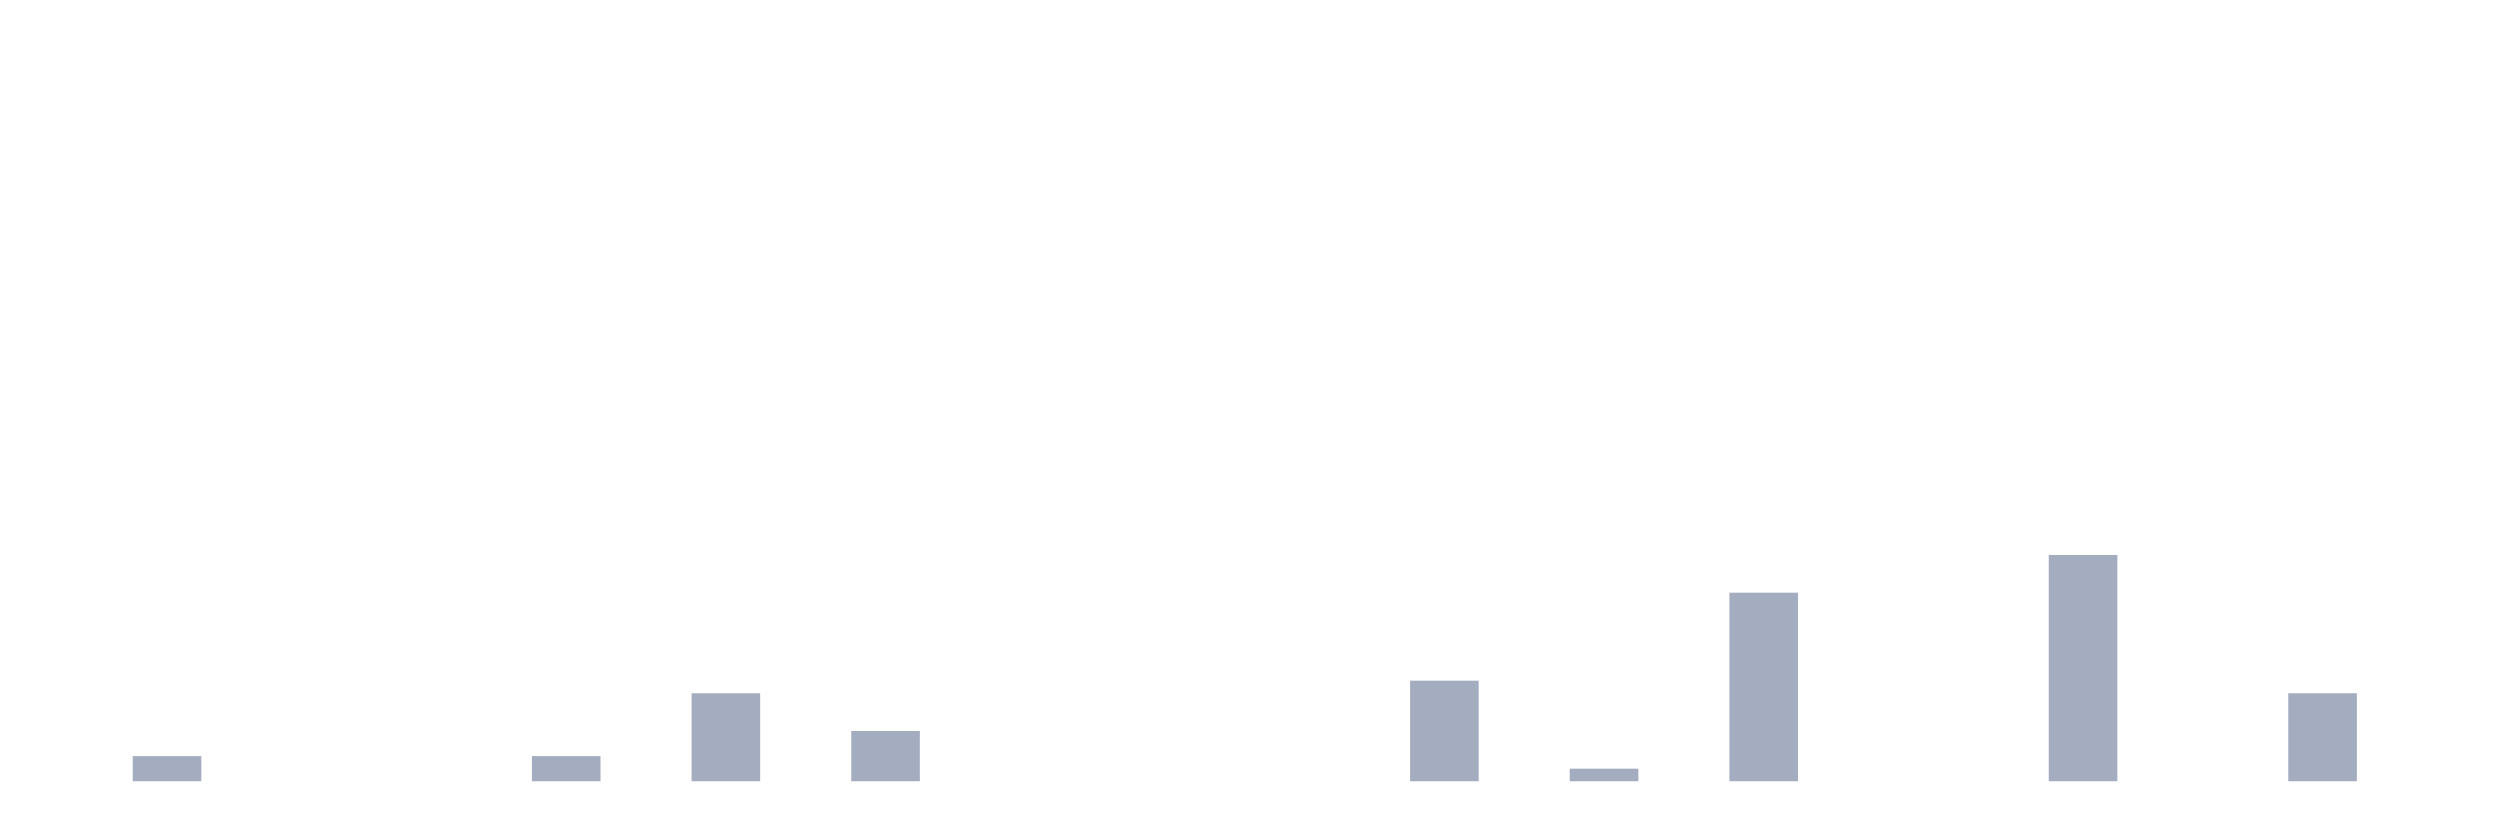
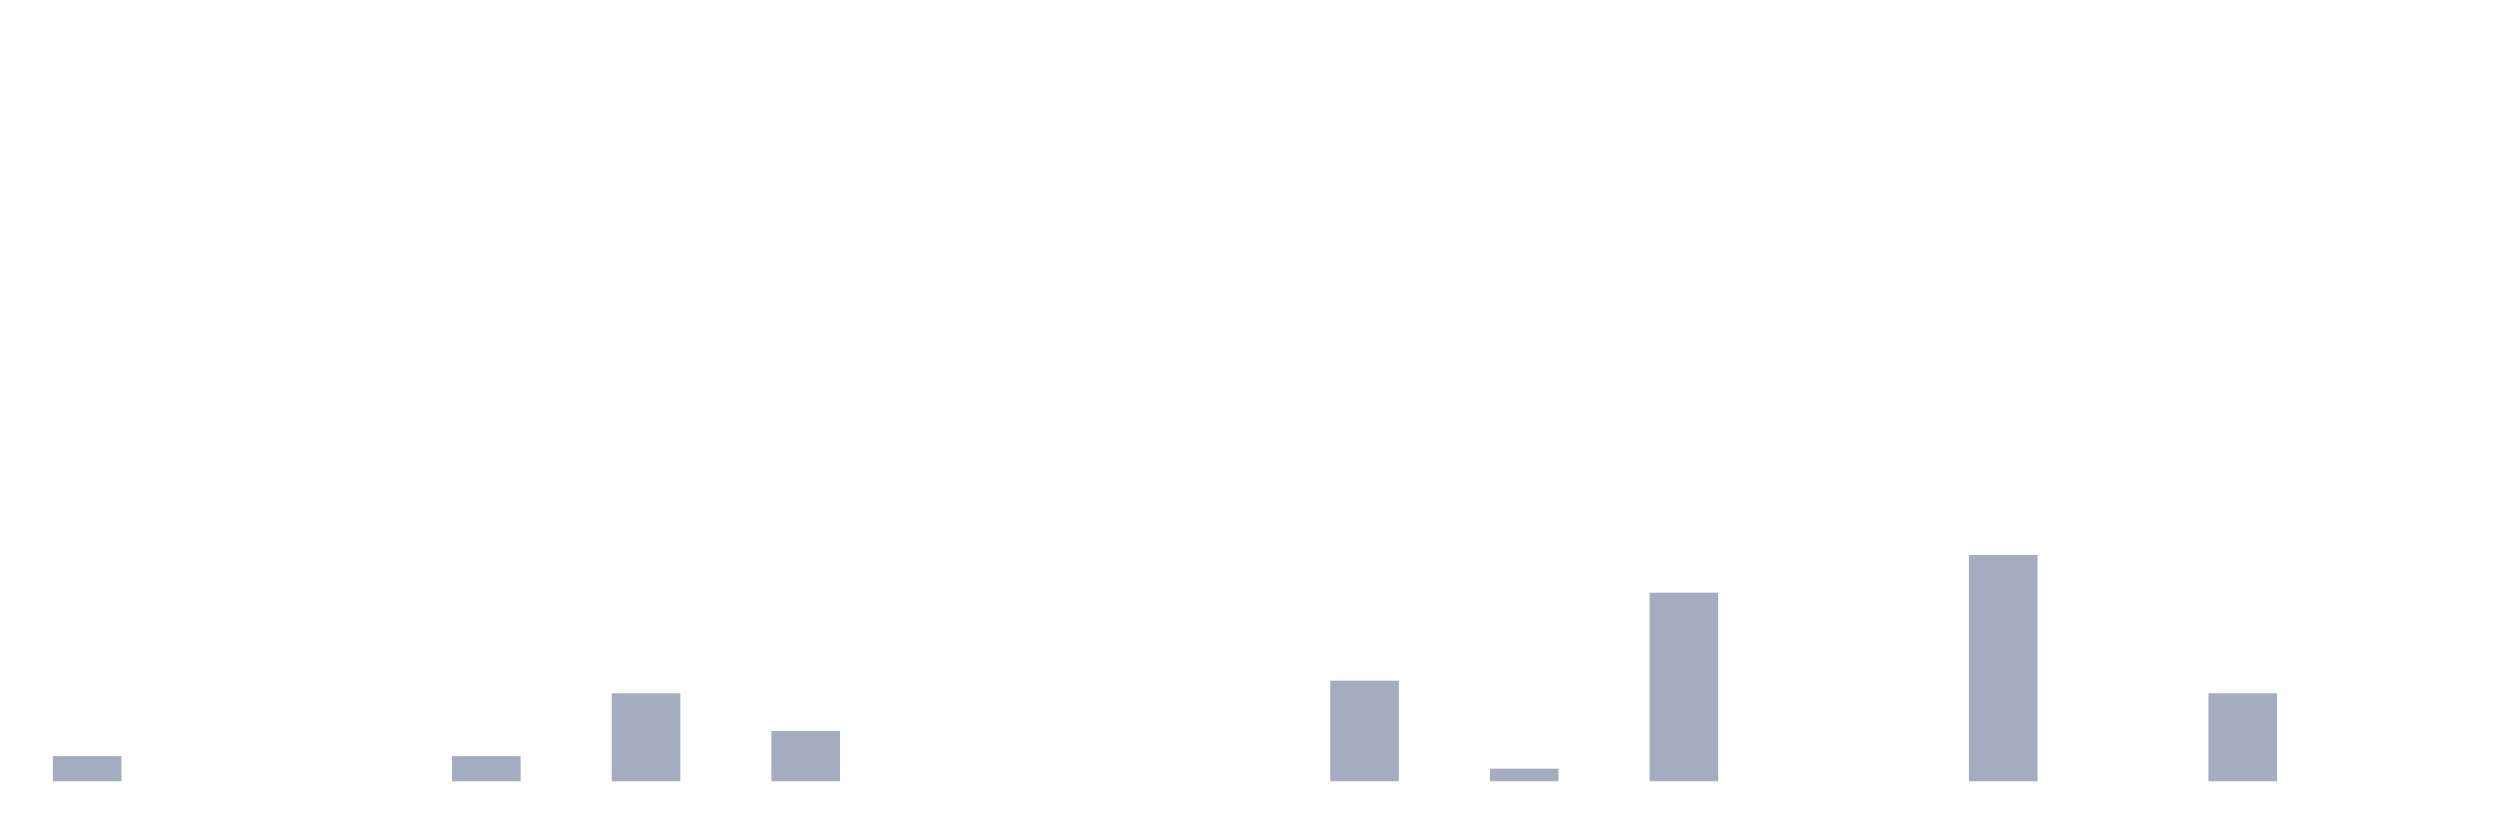
<svg xmlns="http://www.w3.org/2000/svg" viewBox="0 0 480 160">
  <g transform="translate(10,10)">
-     <rect class="bar" x="0.153" width="13.175" y="140" height="0" fill="rgb(164,173,192)" />
-     <rect class="bar" x="15.482" width="13.175" y="135.172" height="4.828" fill="rgb(164,173,192)" />
+     <rect class="bar" x="0.153" width="13.175" y="135.172" height="4.828" fill="rgb(164,173,192)" />
+     <rect class="bar" x="15.482" width="13.175" y="140" height="0" fill="rgb(164,173,192)" />
    <rect class="bar" x="30.81" width="13.175" y="140" height="0" fill="rgb(164,173,192)" />
    <rect class="bar" x="46.138" width="13.175" y="140" height="0" fill="rgb(164,173,192)" />
    <rect class="bar" x="61.466" width="13.175" y="140" height="0" fill="rgb(164,173,192)" />
-     <rect class="bar" x="76.794" width="13.175" y="140" height="0" fill="rgb(164,173,192)" />
-     <rect class="bar" x="92.123" width="13.175" y="135.172" height="4.828" fill="rgb(164,173,192)" />
-     <rect class="bar" x="107.451" width="13.175" y="140" height="0" fill="rgb(164,173,192)" />
-     <rect class="bar" x="122.779" width="13.175" y="123.103" height="16.897" fill="rgb(164,173,192)" />
-     <rect class="bar" x="138.107" width="13.175" y="140" height="0" fill="rgb(164,173,192)" />
-     <rect class="bar" x="153.436" width="13.175" y="130.345" height="9.655" fill="rgb(164,173,192)" />
+     <rect class="bar" x="76.794" width="13.175" y="135.172" height="4.828" fill="rgb(164,173,192)" />
+     <rect class="bar" x="92.123" width="13.175" y="140" height="0" fill="rgb(164,173,192)" />
+     <rect class="bar" x="107.451" width="13.175" y="123.103" height="16.897" fill="rgb(164,173,192)" />
+     <rect class="bar" x="122.779" width="13.175" y="140" height="0" fill="rgb(164,173,192)" />
+     <rect class="bar" x="138.107" width="13.175" y="130.345" height="9.655" fill="rgb(164,173,192)" />
+     <rect class="bar" x="153.436" width="13.175" y="140" height="0" fill="rgb(164,173,192)" />
    <rect class="bar" x="168.764" width="13.175" y="140" height="0" fill="rgb(164,173,192)" />
    <rect class="bar" x="184.092" width="13.175" y="140" height="0" fill="rgb(164,173,192)" />
    <rect class="bar" x="199.42" width="13.175" y="140" height="0" fill="rgb(164,173,192)" />
    <rect class="bar" x="214.748" width="13.175" y="140" height="0" fill="rgb(164,173,192)" />
    <rect class="bar" x="230.077" width="13.175" y="140" height="0" fill="rgb(164,173,192)" />
-     <rect class="bar" x="245.405" width="13.175" y="140" height="0" fill="rgb(164,173,192)" />
-     <rect class="bar" x="260.733" width="13.175" y="120.69" height="19.31" fill="rgb(164,173,192)" />
-     <rect class="bar" x="276.061" width="13.175" y="140" height="0" fill="rgb(164,173,192)" />
-     <rect class="bar" x="291.39" width="13.175" y="137.586" height="2.414" fill="rgb(164,173,192)" />
-     <rect class="bar" x="306.718" width="13.175" y="140" height="0" fill="rgb(164,173,192)" />
-     <rect class="bar" x="322.046" width="13.175" y="103.793" height="36.207" fill="rgb(164,173,192)" />
+     <rect class="bar" x="245.405" width="13.175" y="120.69" height="19.31" fill="rgb(164,173,192)" />
+     <rect class="bar" x="260.733" width="13.175" y="140" height="0" fill="rgb(164,173,192)" />
+     <rect class="bar" x="276.061" width="13.175" y="137.586" height="2.414" fill="rgb(164,173,192)" />
+     <rect class="bar" x="291.39" width="13.175" y="140" height="0" fill="rgb(164,173,192)" />
+     <rect class="bar" x="306.718" width="13.175" y="103.793" height="36.207" fill="rgb(164,173,192)" />
+     <rect class="bar" x="322.046" width="13.175" y="140" height="0" fill="rgb(164,173,192)" />
    <rect class="bar" x="337.374" width="13.175" y="140" height="0" fill="rgb(164,173,192)" />
    <rect class="bar" x="352.702" width="13.175" y="140" height="0" fill="rgb(164,173,192)" />
-     <rect class="bar" x="368.031" width="13.175" y="140" height="0" fill="rgb(164,173,192)" />
-     <rect class="bar" x="383.359" width="13.175" y="96.552" height="43.448" fill="rgb(164,173,192)" />
+     <rect class="bar" x="368.031" width="13.175" y="96.552" height="43.448" fill="rgb(164,173,192)" />
+     <rect class="bar" x="383.359" width="13.175" y="140" height="0" fill="rgb(164,173,192)" />
    <rect class="bar" x="398.687" width="13.175" y="140" height="0" fill="rgb(164,173,192)" />
-     <rect class="bar" x="414.015" width="13.175" y="140" height="0" fill="rgb(164,173,192)" />
-     <rect class="bar" x="429.344" width="13.175" y="123.103" height="16.897" fill="rgb(164,173,192)" />
+     <rect class="bar" x="414.015" width="13.175" y="123.103" height="16.897" fill="rgb(164,173,192)" />
+     <rect class="bar" x="429.344" width="13.175" y="140" height="0" fill="rgb(164,173,192)" />
    <rect class="bar" x="444.672" width="13.175" y="140" height="0" fill="rgb(164,173,192)" />
  </g>
</svg>
